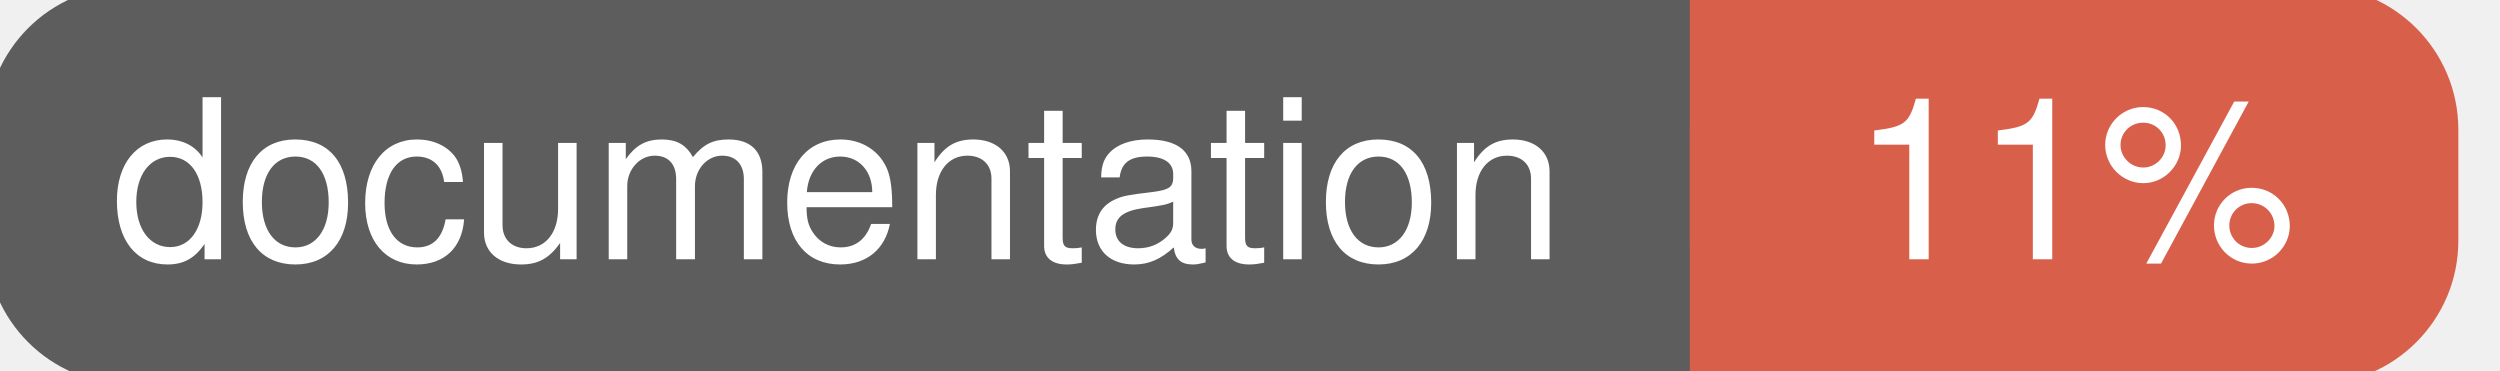
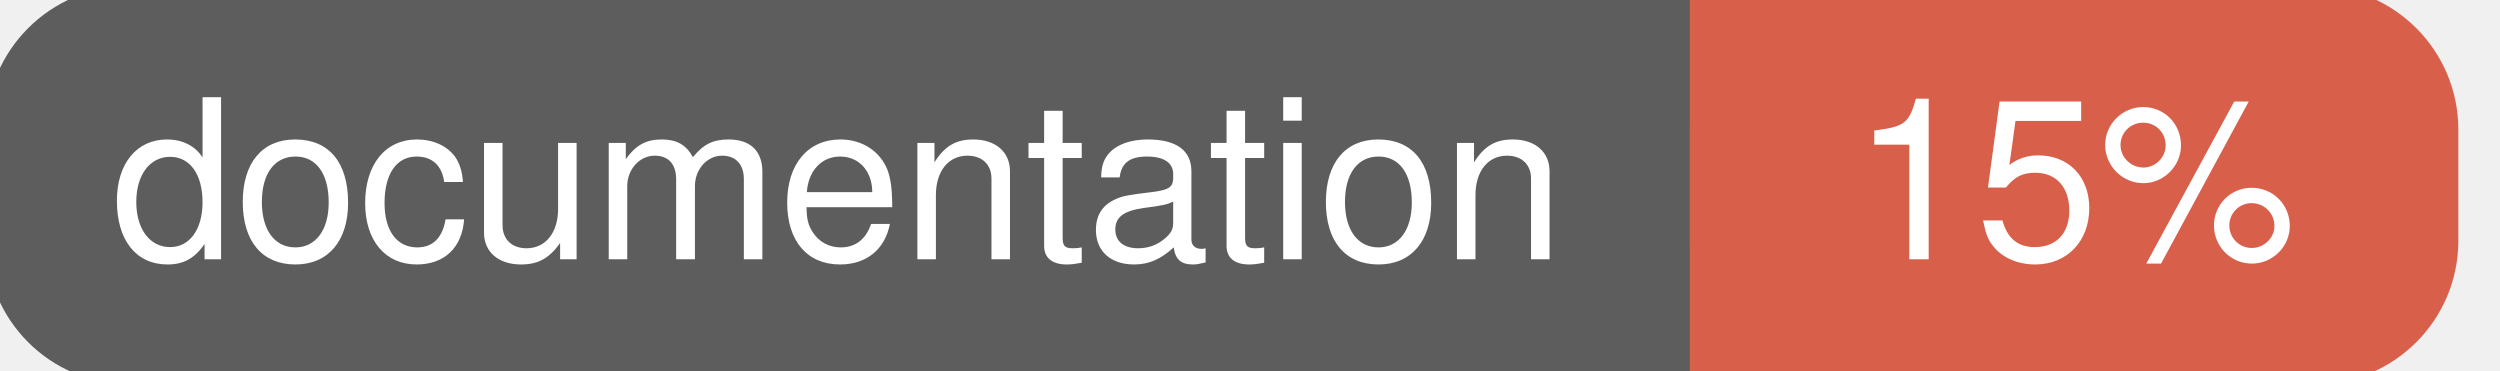
<svg xmlns="http://www.w3.org/2000/svg" width="135" height="20">
  <g>
    <rect id="svg_1" height="20" width="130" y="0" x="0" stroke-width="1.5" stroke="#5d5d5d" fill="#5d5d5d" rx="7" ry="7" />
    <rect id="svg_2" height="20" width="40" y="0" x="92" stroke-width="1.5" stroke="#d8604b" fill="#d8604b" rx="7" ry="7" />
    <rect id="svg_3" height="20" width="22" y="0" x="92" stroke-width="1.5" stroke="#d8604b" fill="#d8604b" />
    <text xml:space="preserve" text-anchor="start" font-family="Helvetica, Arial, sans-serif" font-size="12" id="svg_4" y="14" x="6" stroke-width="0" stroke="#5d5d5d" fill="#ffffff">documentation</text>
-     <text xml:space="preserve" text-anchor="middle" font-family="Helvetica, Arial, sans-serif" font-size="12" id="svg_5" y="14" x="112" stroke-width="0" stroke="#5d5d5d" fill="#ffffff" style="text-anchor: middle">11%</text>
+     <text xml:space="preserve" text-anchor="middle" font-family="Helvetica, Arial, sans-serif" font-size="12" id="svg_5" y="14" x="112" stroke-width="0" stroke="#5d5d5d" fill="#ffffff" style="text-anchor: middle">15%</text>
  </g>
</svg>
